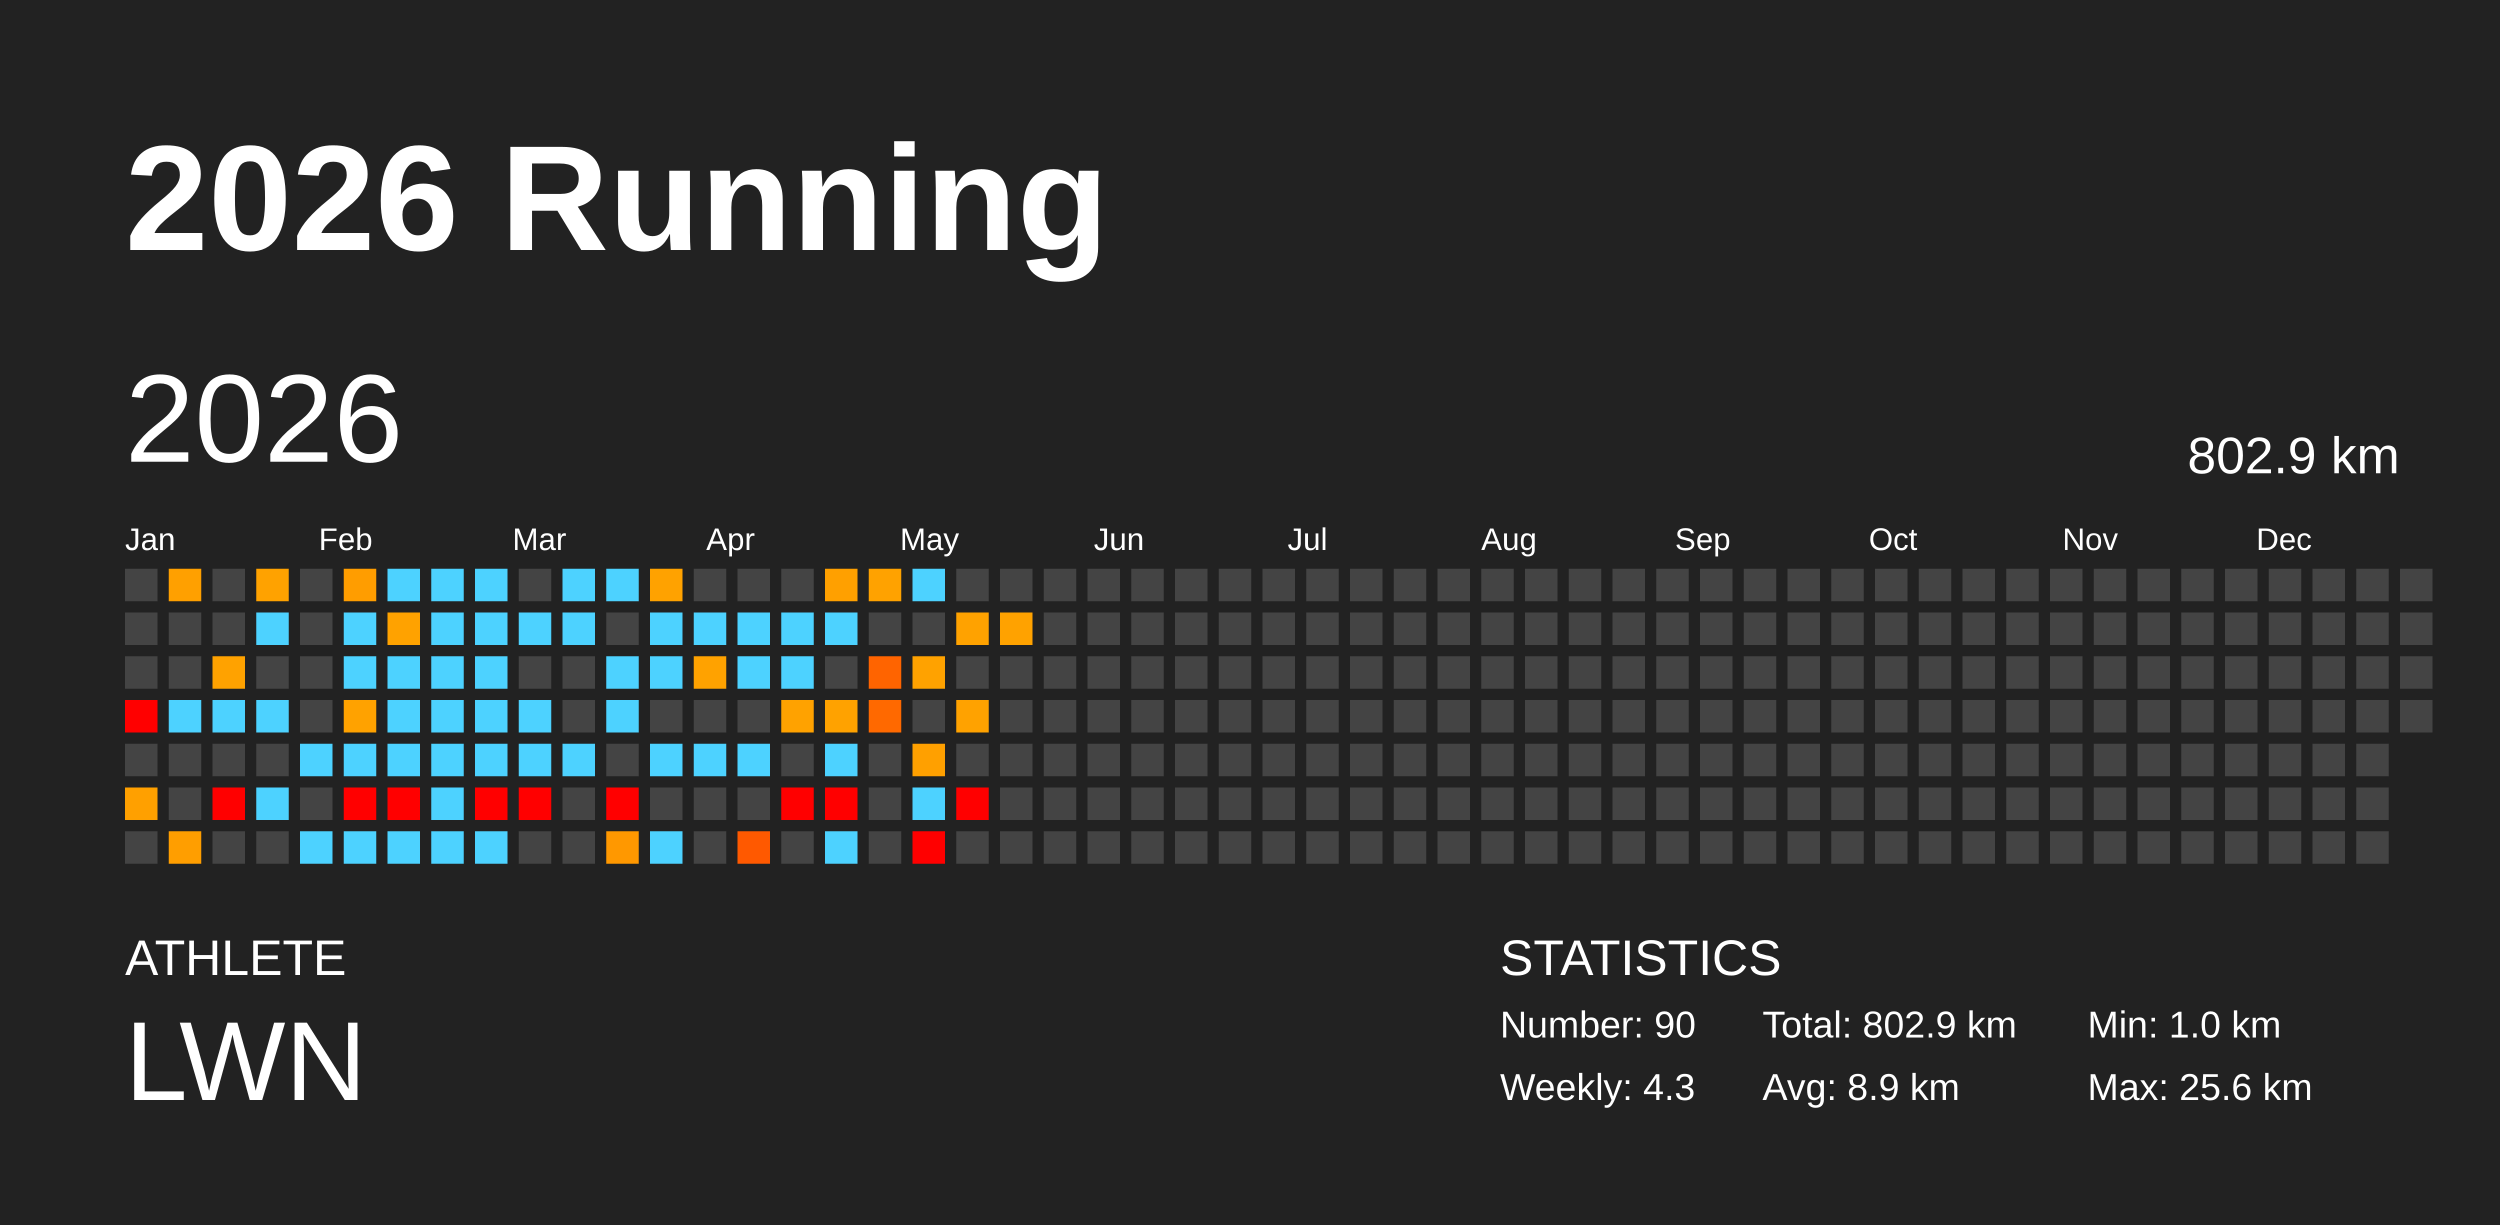
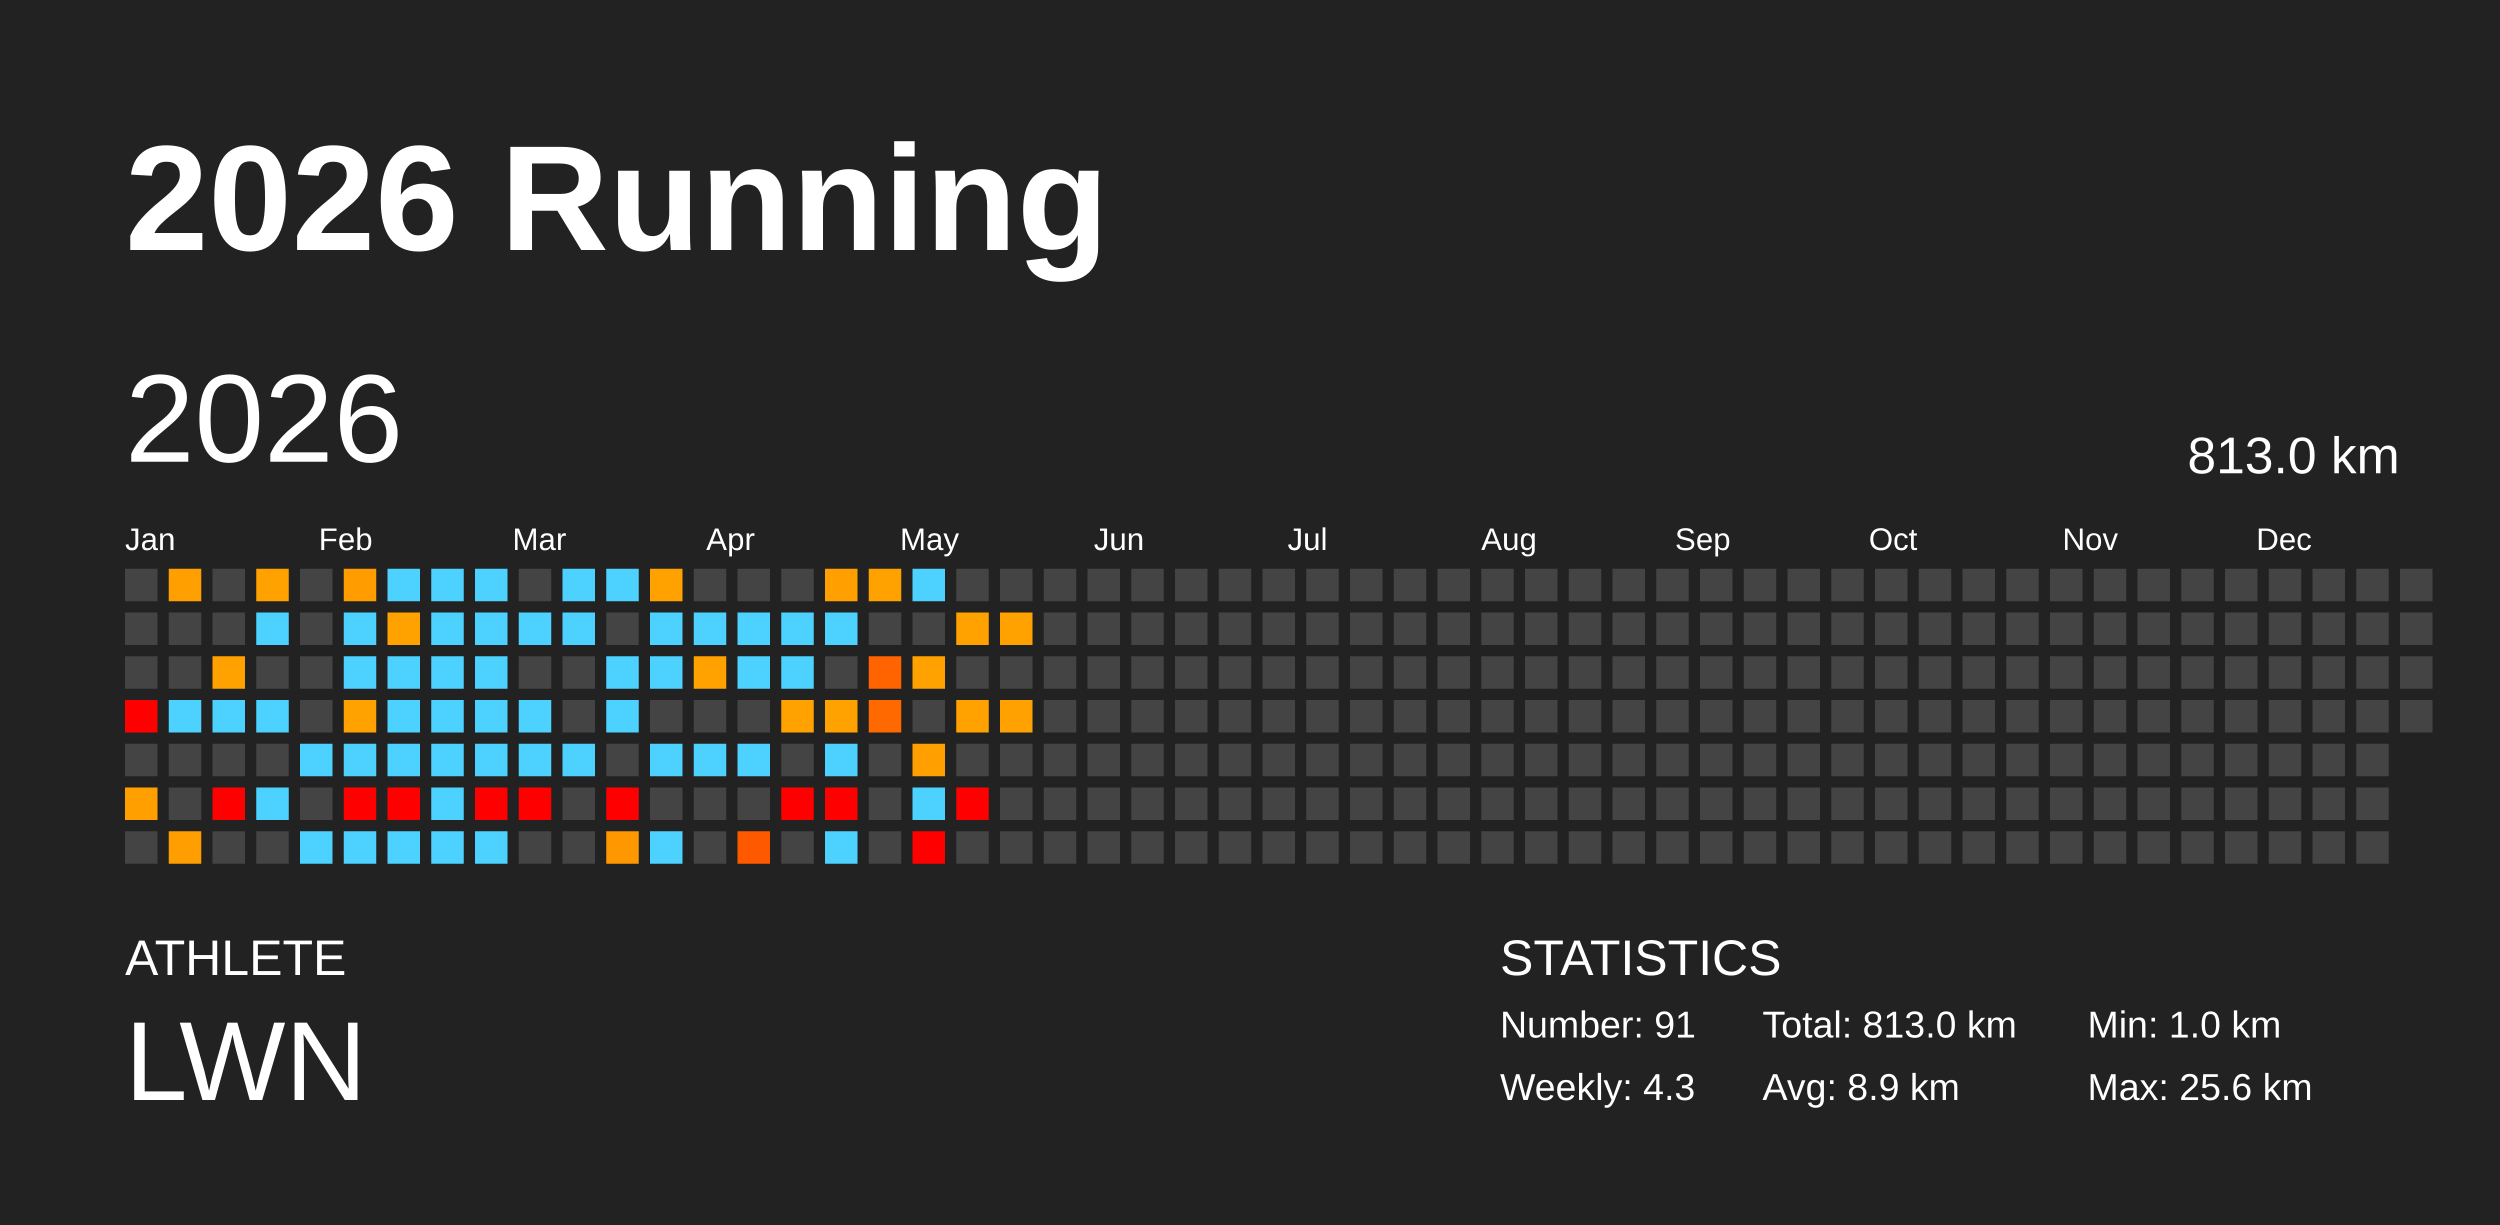
<svg xmlns="http://www.w3.org/2000/svg" baseProfile="full" height="98mm" version="1.1" viewBox="0,0,200,98" width="200mm">
  <defs />
  <rect fill="#222222" height="98" width="200" x="0" y="0" />
  <text fill="#FFFFFF" style="font-size:12px; font-family:Arial; font-weight:bold;" x="10" y="20">2026 Running</text>
  <text fill="#FFFFFF" style="font-size:4px; font-family:Arial" x="10" y="78">ATHLETE</text>
  <text fill="#FFFFFF" style="font-size:9px; font-family:Arial" x="10" y="88">LWN</text>
  <text fill="#FFFFFF" style="font-size:4px; font-family:Arial" x="120" y="78">STATISTICS</text>
-   <text fill="#FFFFFF" style="font-size:3px; font-family:Arial" x="120" y="83">Number: 90</text>
+   <text fill="#FFFFFF" style="font-size:3px; font-family:Arial" x="120" y="83">Number: 91</text>
  <text fill="#FFFFFF" style="font-size:3px; font-family:Arial" x="120" y="88">Weekly: 4.3</text>
-   <text fill="#FFFFFF" style="font-size:3px; font-family:Arial" x="141" y="83">Total: 802.9 km</text>
+   <text fill="#FFFFFF" style="font-size:3px; font-family:Arial" x="141" y="83">Total: 813.0 km</text>
  <text fill="#FFFFFF" style="font-size:3px; font-family:Arial" x="141" y="88">Avg: 8.9 km</text>
  <text fill="#FFFFFF" style="font-size:3px; font-family:Arial" x="167" y="83">Min: 1.0 km</text>
  <text fill="#FFFFFF" style="font-size:3px; font-family:Arial" x="167" y="88">Max: 25.6 km</text>
  <text dominant-baseline="hanging" fill="#FFFFFF" style="font-size:10.0px; font-family:Arial;" x="10" y="30">2026</text>
-   <text dominant-baseline="hanging" fill="#FFFFFF" style="font-size:4.125px; font-family:Arial;" x="175" y="35">802.9 km</text>
+   <text dominant-baseline="hanging" fill="#FFFFFF" style="font-size:4.125px; font-family:Arial;" x="175" y="35">813.0 km</text>
  <text fill="#FFFFFF" style="font-size:2.5px; font-family:Arial" x="10.0" y="44">Jan</text>
  <text fill="#FFFFFF" style="font-size:2.5px; font-family:Arial" x="25.5" y="44">Feb</text>
  <text fill="#FFFFFF" style="font-size:2.5px; font-family:Arial" x="41.0" y="44">Mar</text>
  <text fill="#FFFFFF" style="font-size:2.5px; font-family:Arial" x="56.5" y="44">Apr</text>
  <text fill="#FFFFFF" style="font-size:2.5px; font-family:Arial" x="72.0" y="44">May</text>
  <text fill="#FFFFFF" style="font-size:2.5px; font-family:Arial" x="87.5" y="44">Jun</text>
  <text fill="#FFFFFF" style="font-size:2.5px; font-family:Arial" x="103.0" y="44">Jul</text>
  <text fill="#FFFFFF" style="font-size:2.5px; font-family:Arial" x="118.5" y="44">Aug</text>
  <text fill="#FFFFFF" style="font-size:2.5px; font-family:Arial" x="134.0" y="44">Sep</text>
  <text fill="#FFFFFF" style="font-size:2.5px; font-family:Arial" x="149.5" y="44">Oct</text>
  <text fill="#FFFFFF" style="font-size:2.5px; font-family:Arial" x="165.0" y="44">Nov</text>
  <text fill="#FFFFFF" style="font-size:2.5px; font-family:Arial" x="180.5" y="44">Dec</text>
  <rect fill="#444444" height="2.6" width="2.6" x="10.0" y="45.5" />
  <rect fill="#444444" height="2.6" width="2.6" x="10.0" y="49.0" />
  <rect fill="#444444" height="2.6" width="2.6" x="10.0" y="52.5" />
  <rect fill="red" height="2.6" width="2.6" x="10.0" y="56.0" />
  <rect fill="#444444" height="2.6" width="2.6" x="10.0" y="59.5" />
  <rect fill="#ffa000" height="2.6" width="2.6" x="10.0" y="63.0" />
  <rect fill="#444444" height="2.6" width="2.6" x="10.0" y="66.5" />
  <rect fill="#ffa000" height="2.6" width="2.6" x="13.5" y="45.5" />
  <rect fill="#444444" height="2.6" width="2.6" x="13.5" y="49.0" />
  <rect fill="#444444" height="2.6" width="2.6" x="13.5" y="52.5" />
  <rect fill="#4dd2ff" height="2.6" width="2.6" x="13.5" y="56.0" />
  <rect fill="#444444" height="2.6" width="2.6" x="13.5" y="59.5" />
  <rect fill="#444444" height="2.6" width="2.6" x="13.5" y="63.0" />
  <rect fill="#ff9e00" height="2.6" width="2.6" x="13.5" y="66.5" />
  <rect fill="#444444" height="2.6" width="2.6" x="17.0" y="45.5" />
  <rect fill="#444444" height="2.6" width="2.6" x="17.0" y="49.0" />
  <rect fill="#ffa200" height="2.6" width="2.6" x="17.0" y="52.5" />
  <rect fill="#4dd2ff" height="2.6" width="2.6" x="17.0" y="56.0" />
  <rect fill="#444444" height="2.6" width="2.6" x="17.0" y="59.5" />
  <rect fill="red" height="2.6" width="2.6" x="17.0" y="63.0" />
  <rect fill="#444444" height="2.6" width="2.6" x="17.0" y="66.5" />
  <rect fill="#ffa200" height="2.6" width="2.6" x="20.5" y="45.5" />
  <rect fill="#4dd2ff" height="2.6" width="2.6" x="20.5" y="49.0" />
  <rect fill="#444444" height="2.6" width="2.6" x="20.5" y="52.5" />
  <rect fill="#4dd2ff" height="2.6" width="2.6" x="20.5" y="56.0" />
  <rect fill="#444444" height="2.6" width="2.6" x="20.5" y="59.5" />
  <rect fill="#4dd2ff" height="2.6" width="2.6" x="20.5" y="63.0" />
  <rect fill="#444444" height="2.6" width="2.6" x="20.5" y="66.5" />
  <rect fill="#444444" height="2.6" width="2.6" x="24.0" y="45.5" />
  <rect fill="#444444" height="2.6" width="2.6" x="24.0" y="49.0" />
  <rect fill="#444444" height="2.6" width="2.6" x="24.0" y="52.5" />
  <rect fill="#444444" height="2.6" width="2.6" x="24.0" y="56.0" />
  <rect fill="#4dd2ff" height="2.6" width="2.6" x="24.0" y="59.5" />
  <rect fill="#444444" height="2.6" width="2.6" x="24.0" y="63.0" />
  <rect fill="#4dd2ff" height="2.6" width="2.6" x="24.0" y="66.5" />
  <rect fill="#ff9d00" height="2.6" width="2.6" x="27.5" y="45.5" />
  <rect fill="#4dd2ff" height="2.6" width="2.6" x="27.5" y="49.0" />
  <rect fill="#4dd2ff" height="2.6" width="2.6" x="27.5" y="52.5" />
  <rect fill="#ffa200" height="2.6" width="2.6" x="27.5" y="56.0" />
  <rect fill="#4dd2ff" height="2.6" width="2.6" x="27.5" y="59.5" />
  <rect fill="red" height="2.6" width="2.6" x="27.5" y="63.0" />
  <rect fill="#4dd2ff" height="2.6" width="2.6" x="27.5" y="66.5" />
  <rect fill="#4dd2ff" height="2.6" width="2.6" x="31.0" y="45.5" />
  <rect fill="#ffa200" height="2.6" width="2.6" x="31.0" y="49.0" />
  <rect fill="#4dd2ff" height="2.6" width="2.6" x="31.0" y="52.5" />
  <rect fill="#4dd2ff" height="2.6" width="2.6" x="31.0" y="56.0" />
  <rect fill="#4dd2ff" height="2.6" width="2.6" x="31.0" y="59.5" />
  <rect fill="red" height="2.6" width="2.6" x="31.0" y="63.0" />
  <rect fill="#4dd2ff" height="2.6" width="2.6" x="31.0" y="66.5" />
  <rect fill="#4dd2ff" height="2.6" width="2.6" x="34.5" y="45.5" />
  <rect fill="#4dd2ff" height="2.6" width="2.6" x="34.5" y="49.0" />
  <rect fill="#4dd2ff" height="2.6" width="2.6" x="34.5" y="52.5" />
  <rect fill="#4dd2ff" height="2.6" width="2.6" x="34.5" y="56.0" />
  <rect fill="#4dd2ff" height="2.6" width="2.6" x="34.5" y="59.5" />
  <rect fill="#4dd2ff" height="2.6" width="2.6" x="34.5" y="63.0" />
  <rect fill="#4dd2ff" height="2.6" width="2.6" x="34.5" y="66.5" />
  <rect fill="#4dd2ff" height="2.6" width="2.6" x="38.0" y="45.5" />
  <rect fill="#4dd2ff" height="2.6" width="2.6" x="38.0" y="49.0" />
  <rect fill="#4dd2ff" height="2.6" width="2.6" x="38.0" y="52.5" />
  <rect fill="#4dd2ff" height="2.6" width="2.6" x="38.0" y="56.0" />
  <rect fill="#4dd2ff" height="2.6" width="2.6" x="38.0" y="59.5" />
  <rect fill="red" height="2.6" width="2.6" x="38.0" y="63.0" />
  <rect fill="#4dd2ff" height="2.6" width="2.6" x="38.0" y="66.5" />
  <rect fill="#444444" height="2.6" width="2.6" x="41.5" y="45.5" />
  <rect fill="#4dd2ff" height="2.6" width="2.6" x="41.5" y="49.0" />
  <rect fill="#444444" height="2.6" width="2.6" x="41.5" y="52.5" />
  <rect fill="#4dd2ff" height="2.6" width="2.6" x="41.5" y="56.0" />
  <rect fill="#4dd2ff" height="2.6" width="2.6" x="41.5" y="59.5" />
  <rect fill="red" height="2.6" width="2.6" x="41.5" y="63.0" />
  <rect fill="#444444" height="2.6" width="2.6" x="41.5" y="66.5" />
  <rect fill="#4dd2ff" height="2.6" width="2.6" x="45.0" y="45.5" />
  <rect fill="#4dd2ff" height="2.6" width="2.6" x="45.0" y="49.0" />
  <rect fill="#444444" height="2.6" width="2.6" x="45.0" y="52.5" />
  <rect fill="#444444" height="2.6" width="2.6" x="45.0" y="56.0" />
  <rect fill="#4dd2ff" height="2.6" width="2.6" x="45.0" y="59.5" />
  <rect fill="#444444" height="2.6" width="2.6" x="45.0" y="63.0" />
  <rect fill="#444444" height="2.6" width="2.6" x="45.0" y="66.5" />
  <rect fill="#4dd2ff" height="2.6" width="2.6" x="48.5" y="45.5" />
  <rect fill="#444444" height="2.6" width="2.6" x="48.5" y="49.0" />
  <rect fill="#4dd2ff" height="2.6" width="2.6" x="48.5" y="52.5" />
  <rect fill="#4dd2ff" height="2.6" width="2.6" x="48.5" y="56.0" />
  <rect fill="#444444" height="2.6" width="2.6" x="48.5" y="59.5" />
  <rect fill="red" height="2.6" width="2.6" x="48.5" y="63.0" />
  <rect fill="#ff9800" height="2.6" width="2.6" x="48.5" y="66.5" />
  <rect fill="#ffa200" height="2.6" width="2.6" x="52.0" y="45.5" />
  <rect fill="#4dd2ff" height="2.6" width="2.6" x="52.0" y="49.0" />
  <rect fill="#4dd2ff" height="2.6" width="2.6" x="52.0" y="52.5" />
  <rect fill="#444444" height="2.6" width="2.6" x="52.0" y="56.0" />
  <rect fill="#4dd2ff" height="2.6" width="2.6" x="52.0" y="59.5" />
  <rect fill="#444444" height="2.6" width="2.6" x="52.0" y="63.0" />
  <rect fill="#4dd2ff" height="2.6" width="2.6" x="52.0" y="66.5" />
  <rect fill="#444444" height="2.6" width="2.6" x="55.5" y="45.5" />
  <rect fill="#4dd2ff" height="2.6" width="2.6" x="55.5" y="49.0" />
  <rect fill="#ffa200" height="2.6" width="2.6" x="55.5" y="52.5" />
  <rect fill="#444444" height="2.6" width="2.6" x="55.5" y="56.0" />
  <rect fill="#4dd2ff" height="2.6" width="2.6" x="55.5" y="59.5" />
  <rect fill="#444444" height="2.6" width="2.6" x="55.5" y="63.0" />
  <rect fill="#444444" height="2.6" width="2.6" x="55.5" y="66.5" />
  <rect fill="#444444" height="2.6" width="2.6" x="59.0" y="45.5" />
  <rect fill="#4dd2ff" height="2.6" width="2.6" x="59.0" y="49.0" />
  <rect fill="#4dd2ff" height="2.6" width="2.6" x="59.0" y="52.5" />
  <rect fill="#444444" height="2.6" width="2.6" x="59.0" y="56.0" />
  <rect fill="#4dd2ff" height="2.6" width="2.6" x="59.0" y="59.5" />
  <rect fill="#444444" height="2.6" width="2.6" x="59.0" y="63.0" />
  <rect fill="#ff5900" height="2.6" width="2.6" x="59.0" y="66.5" />
  <rect fill="#444444" height="2.6" width="2.6" x="62.5" y="45.5" />
  <rect fill="#4dd2ff" height="2.6" width="2.6" x="62.5" y="49.0" />
  <rect fill="#4dd2ff" height="2.6" width="2.6" x="62.5" y="52.5" />
  <rect fill="#ffa200" height="2.6" width="2.6" x="62.5" y="56.0" />
  <rect fill="#444444" height="2.6" width="2.6" x="62.5" y="59.5" />
  <rect fill="red" height="2.6" width="2.6" x="62.5" y="63.0" />
  <rect fill="#444444" height="2.6" width="2.6" x="62.5" y="66.5" />
  <rect fill="#ffa000" height="2.6" width="2.6" x="66.0" y="45.5" />
  <rect fill="#4dd2ff" height="2.6" width="2.6" x="66.0" y="49.0" />
  <rect fill="#444444" height="2.6" width="2.6" x="66.0" y="52.5" />
  <rect fill="#ffa200" height="2.6" width="2.6" x="66.0" y="56.0" />
  <rect fill="#4dd2ff" height="2.6" width="2.6" x="66.0" y="59.5" />
  <rect fill="red" height="2.6" width="2.6" x="66.0" y="63.0" />
  <rect fill="#4dd2ff" height="2.6" width="2.6" x="66.0" y="66.5" />
  <rect fill="#ffa200" height="2.6" width="2.6" x="69.5" y="45.5" />
  <rect fill="#444444" height="2.6" width="2.6" x="69.5" y="49.0" />
  <rect fill="#ff6400" height="2.6" width="2.6" x="69.5" y="52.5" />
  <rect fill="#ff6900" height="2.6" width="2.6" x="69.5" y="56.0" />
  <rect fill="#444444" height="2.6" width="2.6" x="69.5" y="59.5" />
  <rect fill="#444444" height="2.6" width="2.6" x="69.5" y="63.0" />
  <rect fill="#444444" height="2.6" width="2.6" x="69.5" y="66.5" />
  <rect fill="#4dd2ff" height="2.6" width="2.6" x="73.0" y="45.5" />
  <rect fill="#444444" height="2.6" width="2.6" x="73.0" y="49.0" />
  <rect fill="#ffa200" height="2.6" width="2.6" x="73.0" y="52.5" />
  <rect fill="#444444" height="2.6" width="2.6" x="73.0" y="56.0" />
  <rect fill="#ffa000" height="2.6" width="2.6" x="73.0" y="59.5" />
  <rect fill="#4dd2ff" height="2.6" width="2.6" x="73.0" y="63.0" />
  <rect fill="red" height="2.6" width="2.6" x="73.0" y="66.5" />
  <rect fill="#444444" height="2.6" width="2.6" x="76.5" y="45.5" />
  <rect fill="#ffa200" height="2.6" width="2.6" x="76.5" y="49.0" />
  <rect fill="#444444" height="2.6" width="2.6" x="76.5" y="52.5" />
  <rect fill="#ffa200" height="2.6" width="2.6" x="76.5" y="56.0" />
  <rect fill="#444444" height="2.6" width="2.6" x="76.5" y="59.5" />
  <rect fill="red" height="2.6" width="2.6" x="76.5" y="63.0" />
  <rect fill="#444444" height="2.6" width="2.6" x="76.5" y="66.5" />
  <rect fill="#444444" height="2.6" width="2.6" x="80.0" y="45.5" />
  <rect fill="#ffa200" height="2.6" width="2.6" x="80.0" y="49.0" />
  <rect fill="#444444" height="2.6" width="2.6" x="80.0" y="52.5" />
-   <rect fill="#444444" height="2.6" width="2.6" x="80.0" y="56.0" />
+   <rect fill="#ffa100" height="2.6" width="2.6" x="80.0" y="56.0" />
  <rect fill="#444444" height="2.6" width="2.6" x="80.0" y="59.5" />
  <rect fill="#444444" height="2.6" width="2.6" x="80.0" y="63.0" />
  <rect fill="#444444" height="2.6" width="2.6" x="80.0" y="66.5" />
  <rect fill="#444444" height="2.6" width="2.6" x="83.5" y="45.5" />
  <rect fill="#444444" height="2.6" width="2.6" x="83.5" y="49.0" />
  <rect fill="#444444" height="2.6" width="2.6" x="83.5" y="52.5" />
  <rect fill="#444444" height="2.6" width="2.6" x="83.5" y="56.0" />
  <rect fill="#444444" height="2.6" width="2.6" x="83.5" y="59.5" />
  <rect fill="#444444" height="2.6" width="2.6" x="83.5" y="63.0" />
  <rect fill="#444444" height="2.6" width="2.6" x="83.5" y="66.5" />
  <rect fill="#444444" height="2.6" width="2.6" x="87.0" y="45.5" />
  <rect fill="#444444" height="2.6" width="2.6" x="87.0" y="49.0" />
  <rect fill="#444444" height="2.6" width="2.6" x="87.0" y="52.5" />
  <rect fill="#444444" height="2.6" width="2.6" x="87.0" y="56.0" />
  <rect fill="#444444" height="2.6" width="2.6" x="87.0" y="59.5" />
  <rect fill="#444444" height="2.6" width="2.6" x="87.0" y="63.0" />
  <rect fill="#444444" height="2.6" width="2.6" x="87.0" y="66.5" />
  <rect fill="#444444" height="2.6" width="2.6" x="90.5" y="45.5" />
  <rect fill="#444444" height="2.6" width="2.6" x="90.5" y="49.0" />
  <rect fill="#444444" height="2.6" width="2.6" x="90.5" y="52.5" />
  <rect fill="#444444" height="2.6" width="2.6" x="90.5" y="56.0" />
  <rect fill="#444444" height="2.6" width="2.6" x="90.5" y="59.5" />
  <rect fill="#444444" height="2.6" width="2.6" x="90.5" y="63.0" />
  <rect fill="#444444" height="2.6" width="2.6" x="90.5" y="66.5" />
  <rect fill="#444444" height="2.6" width="2.6" x="94.0" y="45.5" />
  <rect fill="#444444" height="2.6" width="2.6" x="94.0" y="49.0" />
  <rect fill="#444444" height="2.6" width="2.6" x="94.0" y="52.5" />
  <rect fill="#444444" height="2.6" width="2.6" x="94.0" y="56.0" />
  <rect fill="#444444" height="2.6" width="2.6" x="94.0" y="59.5" />
  <rect fill="#444444" height="2.6" width="2.6" x="94.0" y="63.0" />
  <rect fill="#444444" height="2.6" width="2.6" x="94.0" y="66.5" />
  <rect fill="#444444" height="2.6" width="2.6" x="97.5" y="45.5" />
  <rect fill="#444444" height="2.6" width="2.6" x="97.5" y="49.0" />
  <rect fill="#444444" height="2.6" width="2.6" x="97.5" y="52.5" />
  <rect fill="#444444" height="2.6" width="2.6" x="97.5" y="56.0" />
  <rect fill="#444444" height="2.6" width="2.6" x="97.5" y="59.5" />
  <rect fill="#444444" height="2.6" width="2.6" x="97.5" y="63.0" />
  <rect fill="#444444" height="2.6" width="2.6" x="97.5" y="66.5" />
  <rect fill="#444444" height="2.6" width="2.6" x="101.0" y="45.5" />
  <rect fill="#444444" height="2.6" width="2.6" x="101.0" y="49.0" />
  <rect fill="#444444" height="2.6" width="2.6" x="101.0" y="52.5" />
  <rect fill="#444444" height="2.6" width="2.6" x="101.0" y="56.0" />
  <rect fill="#444444" height="2.6" width="2.6" x="101.0" y="59.5" />
  <rect fill="#444444" height="2.6" width="2.6" x="101.0" y="63.0" />
  <rect fill="#444444" height="2.6" width="2.6" x="101.0" y="66.5" />
  <rect fill="#444444" height="2.6" width="2.6" x="104.5" y="45.5" />
  <rect fill="#444444" height="2.6" width="2.6" x="104.5" y="49.0" />
  <rect fill="#444444" height="2.6" width="2.6" x="104.5" y="52.5" />
  <rect fill="#444444" height="2.6" width="2.6" x="104.5" y="56.0" />
  <rect fill="#444444" height="2.6" width="2.6" x="104.5" y="59.5" />
  <rect fill="#444444" height="2.6" width="2.6" x="104.5" y="63.0" />
  <rect fill="#444444" height="2.6" width="2.6" x="104.5" y="66.5" />
  <rect fill="#444444" height="2.6" width="2.6" x="108.0" y="45.5" />
  <rect fill="#444444" height="2.6" width="2.6" x="108.0" y="49.0" />
  <rect fill="#444444" height="2.6" width="2.6" x="108.0" y="52.5" />
  <rect fill="#444444" height="2.6" width="2.6" x="108.0" y="56.0" />
  <rect fill="#444444" height="2.6" width="2.6" x="108.0" y="59.5" />
  <rect fill="#444444" height="2.6" width="2.6" x="108.0" y="63.0" />
  <rect fill="#444444" height="2.6" width="2.6" x="108.0" y="66.5" />
  <rect fill="#444444" height="2.6" width="2.6" x="111.5" y="45.5" />
  <rect fill="#444444" height="2.6" width="2.6" x="111.5" y="49.0" />
  <rect fill="#444444" height="2.6" width="2.6" x="111.5" y="52.5" />
  <rect fill="#444444" height="2.6" width="2.6" x="111.5" y="56.0" />
  <rect fill="#444444" height="2.6" width="2.6" x="111.5" y="59.5" />
  <rect fill="#444444" height="2.6" width="2.6" x="111.5" y="63.0" />
  <rect fill="#444444" height="2.6" width="2.6" x="111.5" y="66.5" />
  <rect fill="#444444" height="2.6" width="2.6" x="115.0" y="45.5" />
  <rect fill="#444444" height="2.6" width="2.6" x="115.0" y="49.0" />
  <rect fill="#444444" height="2.6" width="2.6" x="115.0" y="52.5" />
  <rect fill="#444444" height="2.6" width="2.6" x="115.0" y="56.0" />
  <rect fill="#444444" height="2.6" width="2.6" x="115.0" y="59.5" />
  <rect fill="#444444" height="2.6" width="2.6" x="115.0" y="63.0" />
  <rect fill="#444444" height="2.6" width="2.6" x="115.0" y="66.5" />
  <rect fill="#444444" height="2.6" width="2.6" x="118.5" y="45.5" />
  <rect fill="#444444" height="2.6" width="2.6" x="118.5" y="49.0" />
  <rect fill="#444444" height="2.6" width="2.6" x="118.5" y="52.5" />
  <rect fill="#444444" height="2.6" width="2.6" x="118.5" y="56.0" />
  <rect fill="#444444" height="2.6" width="2.6" x="118.5" y="59.5" />
  <rect fill="#444444" height="2.6" width="2.6" x="118.5" y="63.0" />
  <rect fill="#444444" height="2.6" width="2.6" x="118.5" y="66.5" />
  <rect fill="#444444" height="2.6" width="2.6" x="122.0" y="45.5" />
  <rect fill="#444444" height="2.6" width="2.6" x="122.0" y="49.0" />
  <rect fill="#444444" height="2.6" width="2.6" x="122.0" y="52.5" />
  <rect fill="#444444" height="2.6" width="2.6" x="122.0" y="56.0" />
  <rect fill="#444444" height="2.6" width="2.6" x="122.0" y="59.5" />
  <rect fill="#444444" height="2.6" width="2.6" x="122.0" y="63.0" />
  <rect fill="#444444" height="2.6" width="2.6" x="122.0" y="66.5" />
  <rect fill="#444444" height="2.6" width="2.6" x="125.5" y="45.5" />
  <rect fill="#444444" height="2.6" width="2.6" x="125.5" y="49.0" />
  <rect fill="#444444" height="2.6" width="2.6" x="125.5" y="52.5" />
  <rect fill="#444444" height="2.6" width="2.6" x="125.5" y="56.0" />
  <rect fill="#444444" height="2.6" width="2.6" x="125.5" y="59.5" />
  <rect fill="#444444" height="2.6" width="2.6" x="125.5" y="63.0" />
  <rect fill="#444444" height="2.6" width="2.6" x="125.5" y="66.5" />
  <rect fill="#444444" height="2.6" width="2.6" x="129.0" y="45.5" />
  <rect fill="#444444" height="2.6" width="2.6" x="129.0" y="49.0" />
  <rect fill="#444444" height="2.6" width="2.6" x="129.0" y="52.5" />
  <rect fill="#444444" height="2.6" width="2.6" x="129.0" y="56.0" />
  <rect fill="#444444" height="2.6" width="2.6" x="129.0" y="59.5" />
  <rect fill="#444444" height="2.6" width="2.6" x="129.0" y="63.0" />
  <rect fill="#444444" height="2.6" width="2.6" x="129.0" y="66.5" />
  <rect fill="#444444" height="2.6" width="2.6" x="132.5" y="45.5" />
  <rect fill="#444444" height="2.6" width="2.6" x="132.5" y="49.0" />
  <rect fill="#444444" height="2.6" width="2.6" x="132.5" y="52.5" />
  <rect fill="#444444" height="2.6" width="2.6" x="132.5" y="56.0" />
  <rect fill="#444444" height="2.6" width="2.6" x="132.5" y="59.5" />
  <rect fill="#444444" height="2.6" width="2.6" x="132.5" y="63.0" />
  <rect fill="#444444" height="2.6" width="2.6" x="132.5" y="66.5" />
  <rect fill="#444444" height="2.6" width="2.6" x="136.0" y="45.5" />
  <rect fill="#444444" height="2.6" width="2.6" x="136.0" y="49.0" />
  <rect fill="#444444" height="2.6" width="2.6" x="136.0" y="52.5" />
  <rect fill="#444444" height="2.6" width="2.6" x="136.0" y="56.0" />
  <rect fill="#444444" height="2.6" width="2.6" x="136.0" y="59.5" />
  <rect fill="#444444" height="2.6" width="2.6" x="136.0" y="63.0" />
  <rect fill="#444444" height="2.6" width="2.6" x="136.0" y="66.5" />
  <rect fill="#444444" height="2.6" width="2.6" x="139.5" y="45.5" />
  <rect fill="#444444" height="2.6" width="2.6" x="139.5" y="49.0" />
  <rect fill="#444444" height="2.6" width="2.6" x="139.5" y="52.5" />
  <rect fill="#444444" height="2.6" width="2.6" x="139.5" y="56.0" />
  <rect fill="#444444" height="2.6" width="2.6" x="139.5" y="59.5" />
  <rect fill="#444444" height="2.6" width="2.6" x="139.5" y="63.0" />
  <rect fill="#444444" height="2.6" width="2.6" x="139.5" y="66.5" />
  <rect fill="#444444" height="2.6" width="2.6" x="143.0" y="45.5" />
  <rect fill="#444444" height="2.6" width="2.6" x="143.0" y="49.0" />
  <rect fill="#444444" height="2.6" width="2.6" x="143.0" y="52.5" />
  <rect fill="#444444" height="2.6" width="2.6" x="143.0" y="56.0" />
  <rect fill="#444444" height="2.6" width="2.6" x="143.0" y="59.5" />
  <rect fill="#444444" height="2.6" width="2.6" x="143.0" y="63.0" />
  <rect fill="#444444" height="2.6" width="2.6" x="143.0" y="66.5" />
  <rect fill="#444444" height="2.6" width="2.6" x="146.5" y="45.5" />
  <rect fill="#444444" height="2.6" width="2.6" x="146.5" y="49.0" />
  <rect fill="#444444" height="2.6" width="2.6" x="146.5" y="52.5" />
  <rect fill="#444444" height="2.6" width="2.6" x="146.5" y="56.0" />
  <rect fill="#444444" height="2.6" width="2.6" x="146.5" y="59.5" />
  <rect fill="#444444" height="2.6" width="2.6" x="146.5" y="63.0" />
  <rect fill="#444444" height="2.6" width="2.6" x="146.5" y="66.5" />
  <rect fill="#444444" height="2.6" width="2.6" x="150.0" y="45.5" />
  <rect fill="#444444" height="2.6" width="2.6" x="150.0" y="49.0" />
  <rect fill="#444444" height="2.6" width="2.6" x="150.0" y="52.5" />
  <rect fill="#444444" height="2.6" width="2.6" x="150.0" y="56.0" />
  <rect fill="#444444" height="2.6" width="2.6" x="150.0" y="59.5" />
  <rect fill="#444444" height="2.6" width="2.6" x="150.0" y="63.0" />
  <rect fill="#444444" height="2.6" width="2.6" x="150.0" y="66.5" />
  <rect fill="#444444" height="2.6" width="2.6" x="153.5" y="45.5" />
  <rect fill="#444444" height="2.6" width="2.6" x="153.5" y="49.0" />
  <rect fill="#444444" height="2.6" width="2.6" x="153.5" y="52.5" />
  <rect fill="#444444" height="2.6" width="2.6" x="153.5" y="56.0" />
  <rect fill="#444444" height="2.6" width="2.6" x="153.5" y="59.5" />
  <rect fill="#444444" height="2.6" width="2.6" x="153.5" y="63.0" />
  <rect fill="#444444" height="2.6" width="2.6" x="153.5" y="66.5" />
  <rect fill="#444444" height="2.6" width="2.6" x="157.0" y="45.5" />
  <rect fill="#444444" height="2.6" width="2.6" x="157.0" y="49.0" />
  <rect fill="#444444" height="2.6" width="2.6" x="157.0" y="52.5" />
  <rect fill="#444444" height="2.6" width="2.6" x="157.0" y="56.0" />
  <rect fill="#444444" height="2.6" width="2.6" x="157.0" y="59.5" />
  <rect fill="#444444" height="2.6" width="2.6" x="157.0" y="63.0" />
  <rect fill="#444444" height="2.6" width="2.6" x="157.0" y="66.5" />
  <rect fill="#444444" height="2.6" width="2.6" x="160.5" y="45.5" />
  <rect fill="#444444" height="2.6" width="2.6" x="160.5" y="49.0" />
  <rect fill="#444444" height="2.6" width="2.6" x="160.5" y="52.5" />
  <rect fill="#444444" height="2.6" width="2.6" x="160.5" y="56.0" />
  <rect fill="#444444" height="2.6" width="2.6" x="160.5" y="59.5" />
  <rect fill="#444444" height="2.6" width="2.6" x="160.5" y="63.0" />
  <rect fill="#444444" height="2.6" width="2.6" x="160.5" y="66.5" />
  <rect fill="#444444" height="2.6" width="2.6" x="164.0" y="45.5" />
  <rect fill="#444444" height="2.6" width="2.6" x="164.0" y="49.0" />
  <rect fill="#444444" height="2.6" width="2.6" x="164.0" y="52.5" />
  <rect fill="#444444" height="2.6" width="2.6" x="164.0" y="56.0" />
  <rect fill="#444444" height="2.6" width="2.6" x="164.0" y="59.5" />
  <rect fill="#444444" height="2.6" width="2.6" x="164.0" y="63.0" />
  <rect fill="#444444" height="2.6" width="2.6" x="164.0" y="66.5" />
  <rect fill="#444444" height="2.6" width="2.6" x="167.5" y="45.5" />
  <rect fill="#444444" height="2.6" width="2.6" x="167.5" y="49.0" />
  <rect fill="#444444" height="2.6" width="2.6" x="167.5" y="52.5" />
  <rect fill="#444444" height="2.6" width="2.6" x="167.5" y="56.0" />
  <rect fill="#444444" height="2.6" width="2.6" x="167.5" y="59.5" />
  <rect fill="#444444" height="2.6" width="2.6" x="167.5" y="63.0" />
  <rect fill="#444444" height="2.6" width="2.6" x="167.5" y="66.5" />
  <rect fill="#444444" height="2.6" width="2.6" x="171.0" y="45.5" />
  <rect fill="#444444" height="2.6" width="2.6" x="171.0" y="49.0" />
  <rect fill="#444444" height="2.6" width="2.6" x="171.0" y="52.5" />
  <rect fill="#444444" height="2.6" width="2.6" x="171.0" y="56.0" />
  <rect fill="#444444" height="2.6" width="2.6" x="171.0" y="59.5" />
  <rect fill="#444444" height="2.6" width="2.6" x="171.0" y="63.0" />
  <rect fill="#444444" height="2.6" width="2.6" x="171.0" y="66.5" />
  <rect fill="#444444" height="2.6" width="2.6" x="174.5" y="45.5" />
  <rect fill="#444444" height="2.6" width="2.6" x="174.5" y="49.0" />
  <rect fill="#444444" height="2.6" width="2.6" x="174.5" y="52.5" />
  <rect fill="#444444" height="2.6" width="2.6" x="174.5" y="56.0" />
  <rect fill="#444444" height="2.6" width="2.6" x="174.5" y="59.5" />
  <rect fill="#444444" height="2.6" width="2.6" x="174.5" y="63.0" />
  <rect fill="#444444" height="2.6" width="2.6" x="174.5" y="66.5" />
  <rect fill="#444444" height="2.6" width="2.6" x="178.0" y="45.5" />
  <rect fill="#444444" height="2.6" width="2.6" x="178.0" y="49.0" />
  <rect fill="#444444" height="2.6" width="2.6" x="178.0" y="52.5" />
  <rect fill="#444444" height="2.6" width="2.6" x="178.0" y="56.0" />
  <rect fill="#444444" height="2.6" width="2.6" x="178.0" y="59.5" />
  <rect fill="#444444" height="2.6" width="2.6" x="178.0" y="63.0" />
  <rect fill="#444444" height="2.6" width="2.6" x="178.0" y="66.5" />
  <rect fill="#444444" height="2.6" width="2.6" x="181.5" y="45.5" />
  <rect fill="#444444" height="2.6" width="2.6" x="181.5" y="49.0" />
  <rect fill="#444444" height="2.6" width="2.6" x="181.5" y="52.5" />
  <rect fill="#444444" height="2.6" width="2.6" x="181.5" y="56.0" />
  <rect fill="#444444" height="2.6" width="2.6" x="181.5" y="59.5" />
  <rect fill="#444444" height="2.6" width="2.6" x="181.5" y="63.0" />
  <rect fill="#444444" height="2.6" width="2.6" x="181.5" y="66.5" />
  <rect fill="#444444" height="2.6" width="2.6" x="185.0" y="45.5" />
  <rect fill="#444444" height="2.6" width="2.6" x="185.0" y="49.0" />
  <rect fill="#444444" height="2.6" width="2.6" x="185.0" y="52.5" />
  <rect fill="#444444" height="2.6" width="2.6" x="185.0" y="56.0" />
  <rect fill="#444444" height="2.6" width="2.6" x="185.0" y="59.5" />
  <rect fill="#444444" height="2.6" width="2.6" x="185.0" y="63.0" />
  <rect fill="#444444" height="2.6" width="2.6" x="185.0" y="66.5" />
  <rect fill="#444444" height="2.6" width="2.6" x="188.5" y="45.5" />
  <rect fill="#444444" height="2.6" width="2.6" x="188.5" y="49.0" />
  <rect fill="#444444" height="2.6" width="2.6" x="188.5" y="52.5" />
  <rect fill="#444444" height="2.6" width="2.6" x="188.5" y="56.0" />
  <rect fill="#444444" height="2.6" width="2.6" x="188.5" y="59.5" />
  <rect fill="#444444" height="2.6" width="2.6" x="188.5" y="63.0" />
  <rect fill="#444444" height="2.6" width="2.6" x="188.5" y="66.5" />
  <rect fill="#444444" height="2.6" width="2.6" x="192.0" y="45.5" />
  <rect fill="#444444" height="2.6" width="2.6" x="192.0" y="49.0" />
  <rect fill="#444444" height="2.6" width="2.6" x="192.0" y="52.5" />
  <rect fill="#444444" height="2.6" width="2.6" x="192.0" y="56.0" />
</svg>
